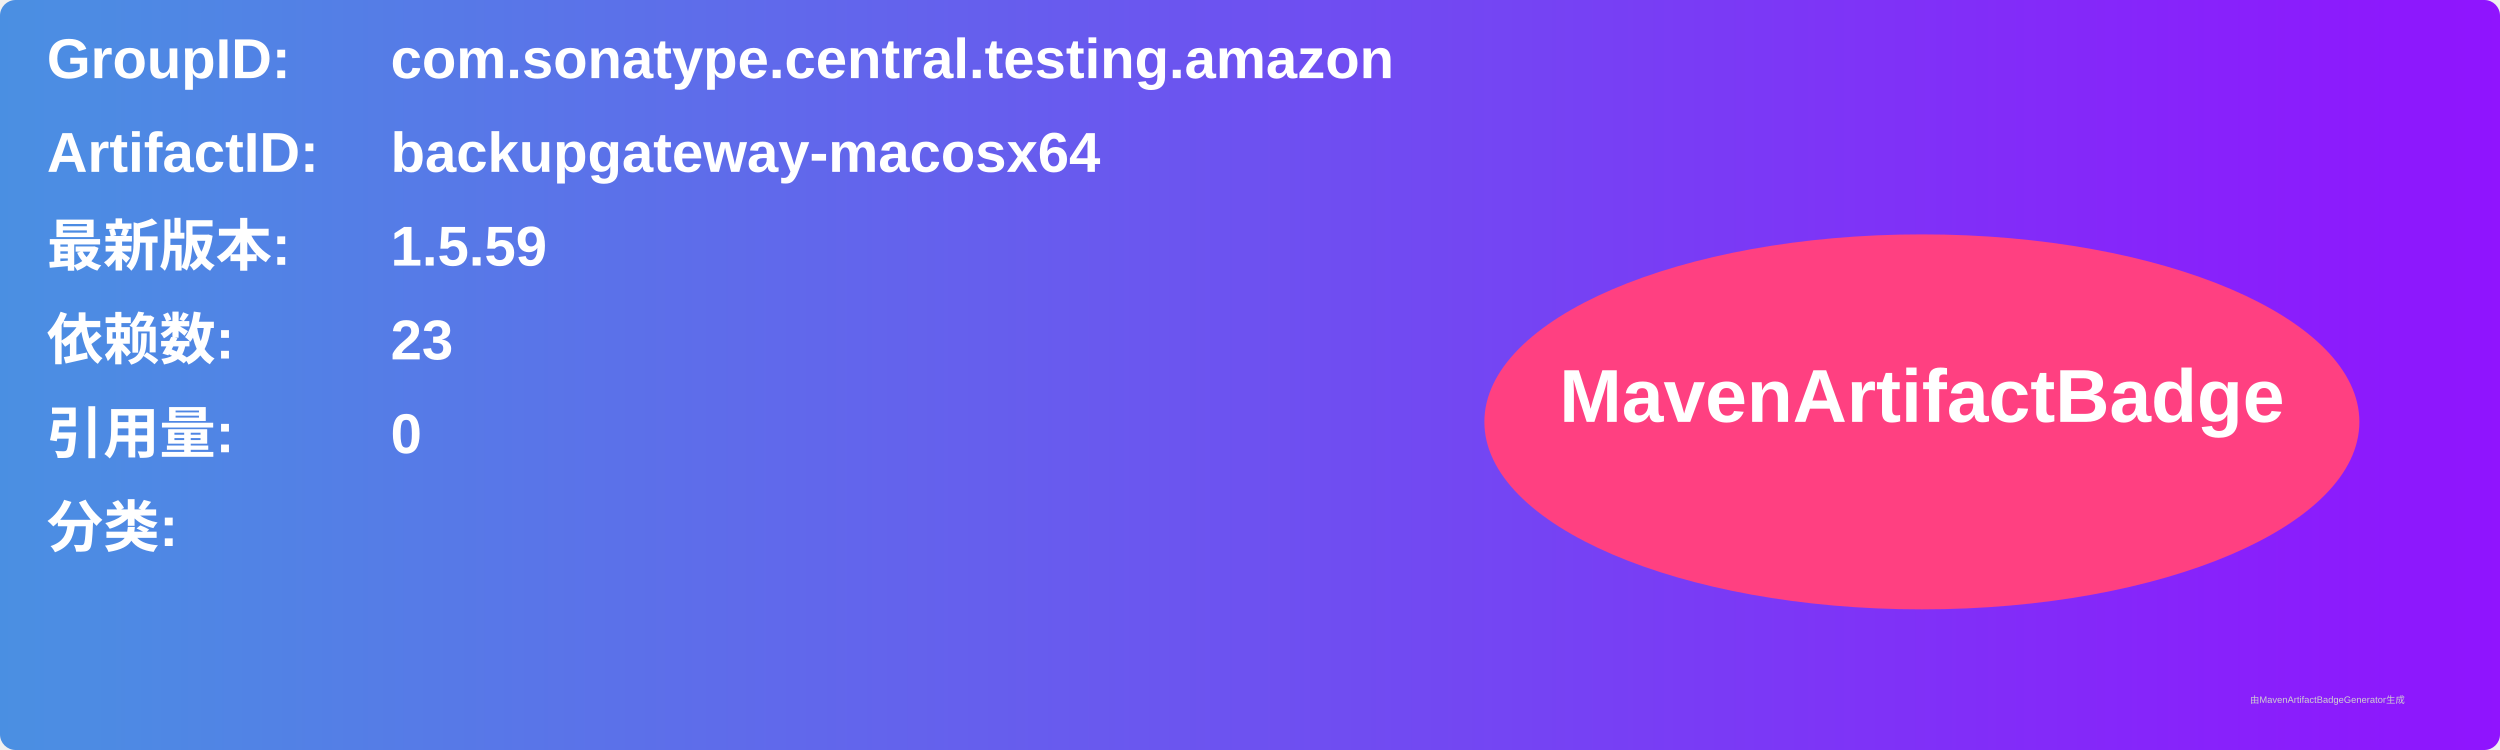
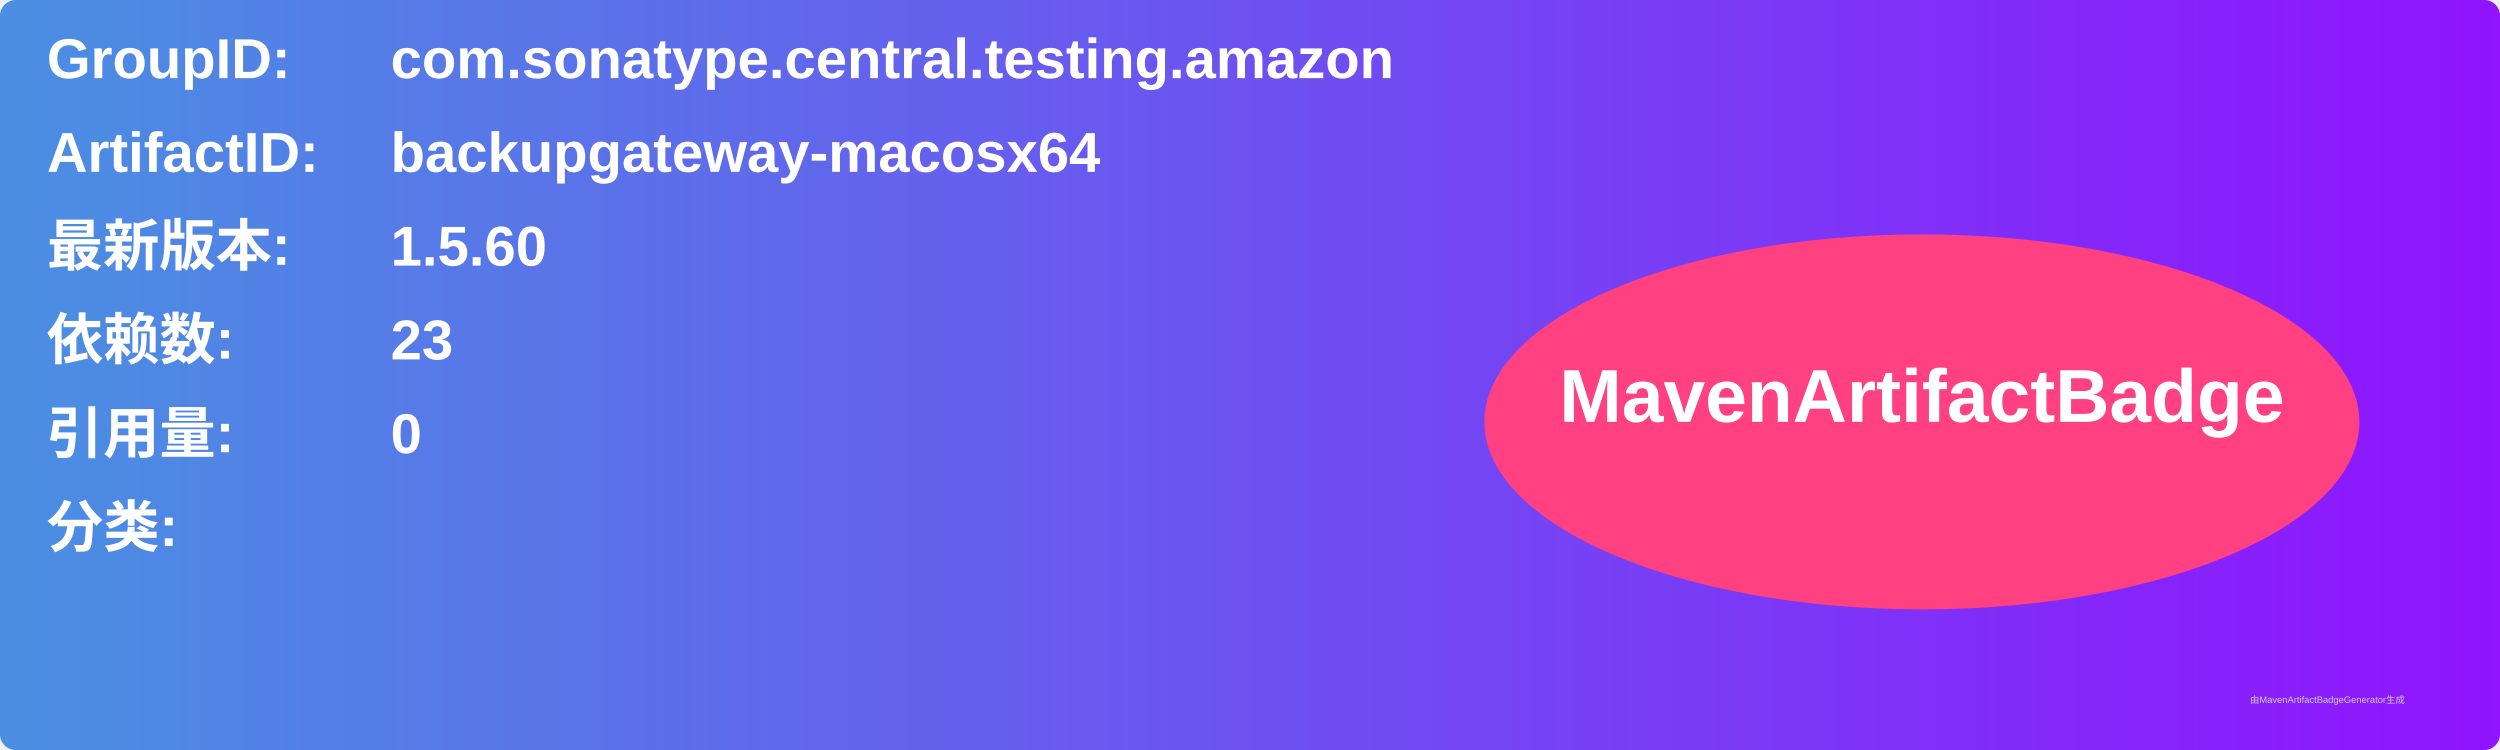
<svg xmlns="http://www.w3.org/2000/svg" width="800" height="240" viewBox="0 0 800 240">
  <linearGradient id="grad" x1="0%" y1="0%" x2="100%" y2="0%">
    <stop offset="0%" stop-color="#4a90e2" />
    <stop offset="100%" stop-color="#9013fe" />
  </linearGradient>
  <rect width="100%" height="100%" rx="5" ry="5" fill="url(#grad)" />
  <g transform="translate(15, 15)">
    <text x="0" y="10" font-family="Arial" font-size="18" fill="white" font-weight="bold" width="260">GroupID:</text>
    <text x="110" y="10" font-family="Arial" font-size="18" fill="white" font-weight="bold" width="460">com.sonatype.central.testing.amazon</text>
    <text x="0" y="40" font-family="Arial" font-size="18" fill="white" font-weight="bold" width="260">ArtifactID:</text>
    <text x="110" y="40" font-family="Arial" font-size="18" fill="white" font-weight="bold" width="460">backupgateway-macosx64</text>
    <text x="0" y="70" font-family="Arial" font-size="18" fill="white" font-weight="bold">最新版本:</text>
    <text x="110" y="70" font-family="Arial" font-size="18" fill="white" font-weight="bold">
-       <tspan font-weight="bold">1.5.59</tspan>
+       <tspan font-weight="bold">1.5.60</tspan>
    </text>
    <text x="0" y="100" font-family="Arial" font-size="18" fill="white" font-weight="bold">依赖数: </text>
    <text x="110" y="100" font-family="Arial" font-size="18" fill="white">
      <tspan font-weight="bold">23</tspan>
    </text>
    <text x="0" y="130" font-family="Arial" font-size="18" fill="white" font-weight="bold">引用量: </text>
    <text x="110" y="130" font-family="Arial" font-size="18" fill="white">
      <tspan font-weight="bold">0</tspan>
    </text>
    <text x="0" y="160" font-family="Arial" font-size="18" fill="white" font-weight="bold">分类:</text>
    <text x="10" y="190" font-family="Arial" font-size="10" fill="white">
      <tspan font-weight="bold" />
    </text>
    <ellipse cx="600" cy="120" rx="140" ry="60" fill="#ff4081" />
    <text x="600" y="120" text-anchor="middle" font-family="Arial" font-size="24" fill="white" font-weight="bold">MavenArtifactBadge</text>
  </g>
  <text x="720" y="225" font-family="Arial" font-size="3" fill="#d0d0d0">由MavenArtifactBadgeGenerator生成</text>
</svg>
